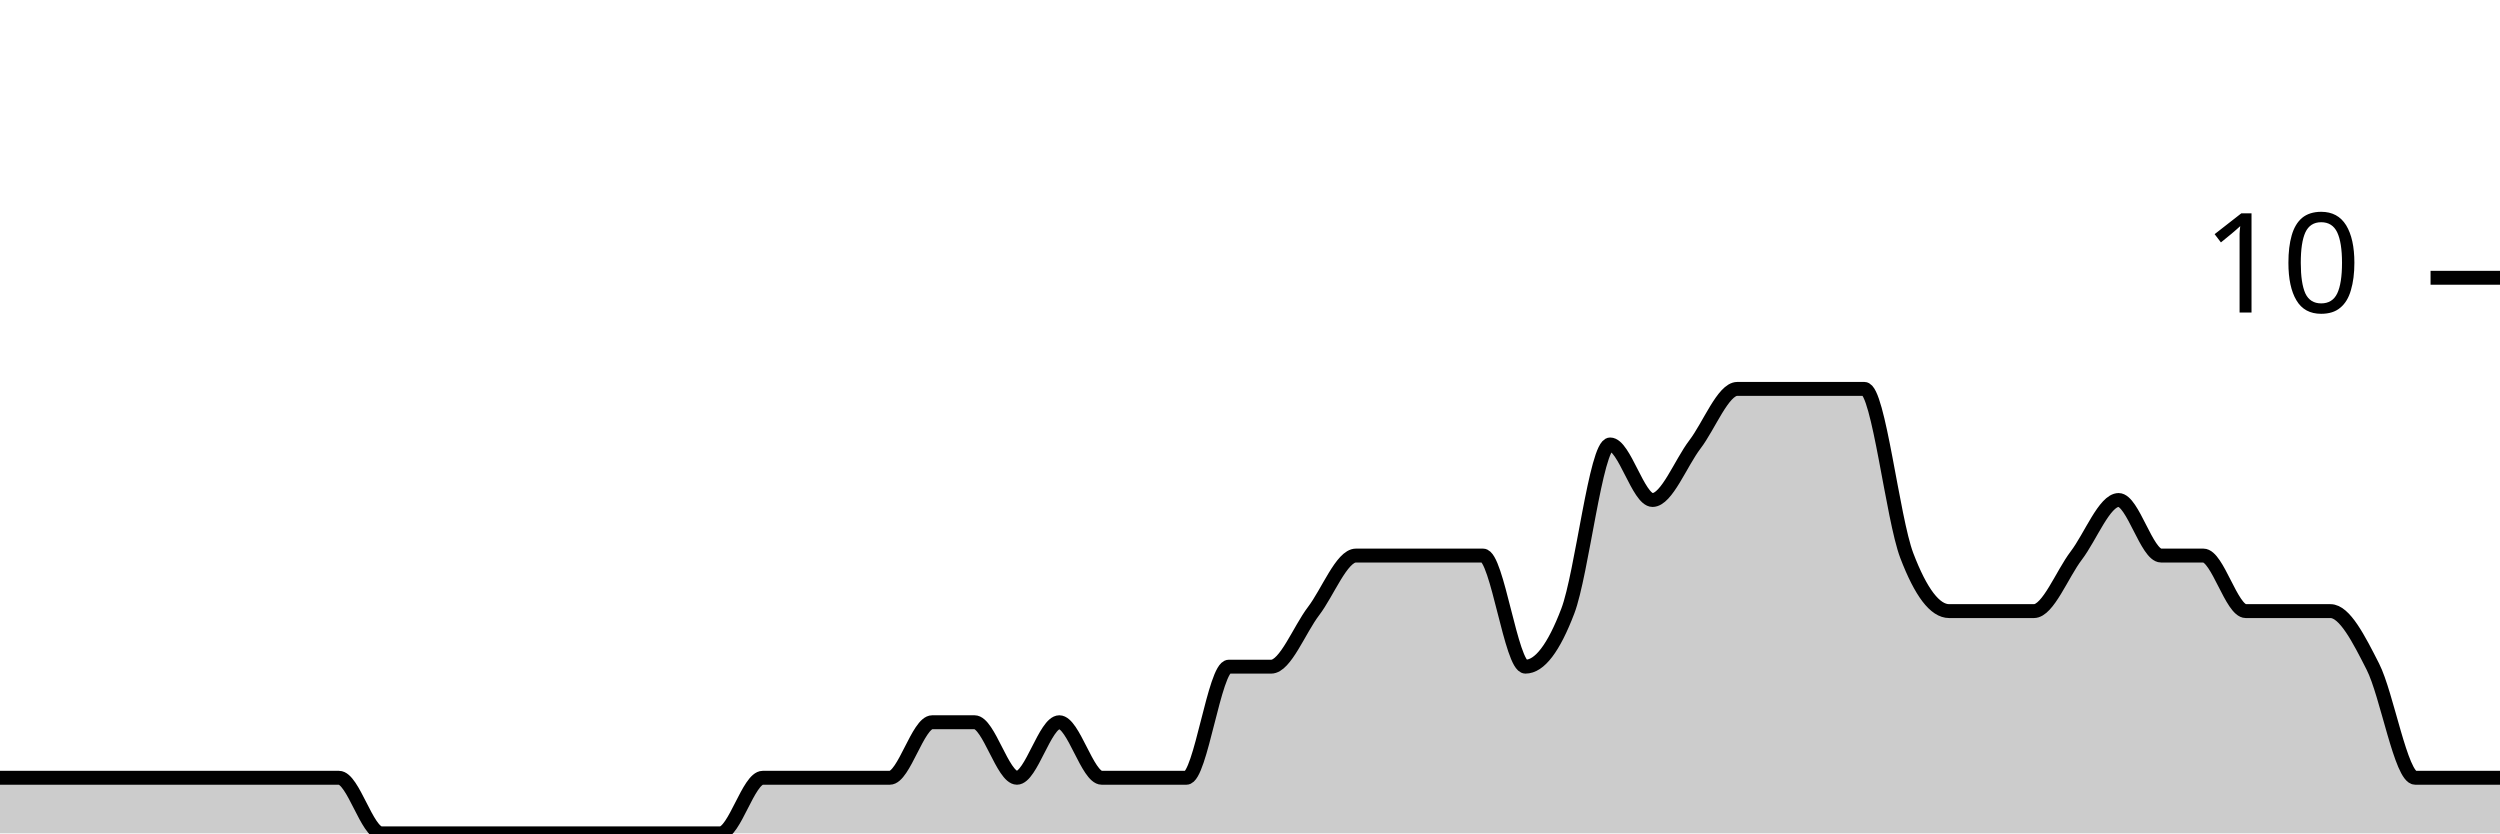
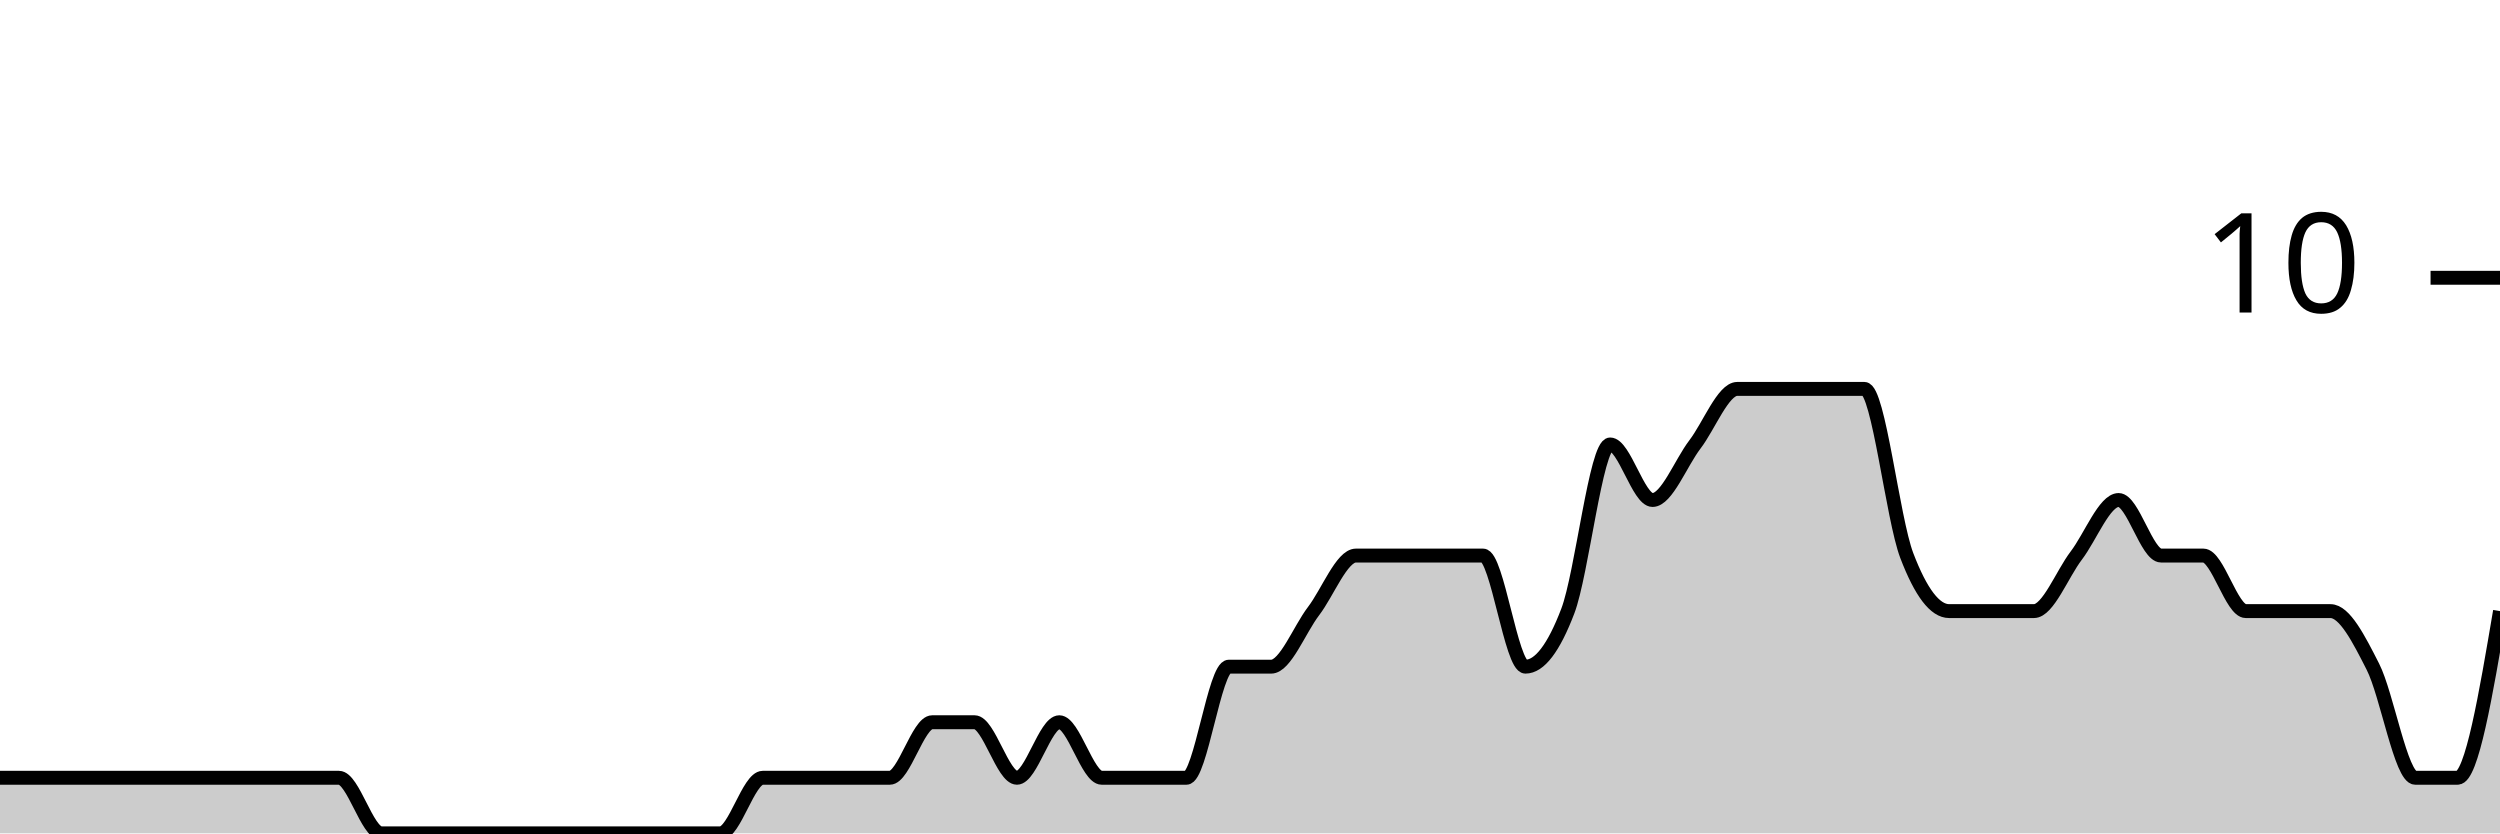
<svg xmlns="http://www.w3.org/2000/svg" viewBox="0 0 180 60">
  <g transform="translate(0,20)">
-     <path class="area" fill="rgba(0, 0, 0, 0.2)" d="M0,36C1.017,36,2.034,36,3.051,36C4.068,36,5.085,36,6.102,36C7.119,36,8.136,36,9.153,36C10.169,36,11.186,36,12.203,36C13.22,36,14.237,36,15.254,36C16.271,36,17.288,36,18.305,36C19.322,36,20.339,36,21.356,36C22.373,36,23.39,36,24.407,36C25.424,36,26.441,40,27.458,40C28.475,40,29.492,40,30.508,40C31.525,40,32.542,40,33.559,40C34.576,40,35.593,40,36.61,40C37.627,40,38.644,40,39.661,40C40.678,40,41.695,40,42.712,40C43.729,40,44.746,40,45.763,40C46.78,40,47.797,40,48.814,40C49.831,40,50.847,40,51.864,40C52.881,40,53.898,36,54.915,36C55.932,36,56.949,36,57.966,36C58.983,36,60,36,61.017,36C62.034,36,63.051,36,64.068,36C65.085,36,66.102,32,67.119,32C68.136,32,69.153,32,70.169,32C71.186,32,72.203,36,73.22,36C74.237,36,75.254,32,76.271,32C77.288,32,78.305,36,79.322,36C80.339,36,81.356,36,82.373,36C83.39,36,84.407,36,85.424,36C86.441,36,87.458,28,88.475,28C89.492,28,90.508,28,91.525,28C92.542,28,93.559,25.333,94.576,24C95.593,22.667,96.61,20,97.627,20C98.644,20,99.661,20,100.678,20C101.695,20,102.712,20,103.729,20C104.746,20,105.763,20,106.78,20C107.797,20,108.814,28,109.831,28C110.847,28,111.864,26.667,112.881,24C113.898,21.333,114.915,12,115.932,12C116.949,12,117.966,16,118.983,16C120,16,121.017,13.333,122.034,12C123.051,10.667,124.068,8,125.085,8C126.102,8,127.119,8,128.136,8C129.153,8,130.169,8,131.186,8C132.203,8,133.22,8,134.237,8C135.254,8,136.271,17.333,137.288,20C138.305,22.667,139.322,24,140.339,24C141.356,24,142.373,24,143.39,24C144.407,24,145.424,24,146.441,24C147.458,24,148.475,21.333,149.492,20C150.508,18.667,151.525,16,152.542,16C153.559,16,154.576,20,155.593,20C156.61,20,157.627,20,158.644,20C159.661,20,160.678,24,161.695,24C162.712,24,163.729,24,164.746,24C165.763,24,166.78,24,167.797,24C168.814,24,169.831,26,170.847,28C171.864,30,172.881,36,173.898,36C174.915,36,175.932,36,176.949,36C177.966,36,178.983,36,180,36L180,40C178.983,40,177.966,40,176.949,40C175.932,40,174.915,40,173.898,40C172.881,40,171.864,40,170.847,40C169.831,40,168.814,40,167.797,40C166.78,40,165.763,40,164.746,40C163.729,40,162.712,40,161.695,40C160.678,40,159.661,40,158.644,40C157.627,40,156.61,40,155.593,40C154.576,40,153.559,40,152.542,40C151.525,40,150.508,40,149.492,40C148.475,40,147.458,40,146.441,40C145.424,40,144.407,40,143.39,40C142.373,40,141.356,40,140.339,40C139.322,40,138.305,40,137.288,40C136.271,40,135.254,40,134.237,40C133.22,40,132.203,40,131.186,40C130.169,40,129.153,40,128.136,40C127.119,40,126.102,40,125.085,40C124.068,40,123.051,40,122.034,40C121.017,40,120,40,118.983,40C117.966,40,116.949,40,115.932,40C114.915,40,113.898,40,112.881,40C111.864,40,110.847,40,109.831,40C108.814,40,107.797,40,106.78,40C105.763,40,104.746,40,103.729,40C102.712,40,101.695,40,100.678,40C99.661,40,98.644,40,97.627,40C96.61,40,95.593,40,94.576,40C93.559,40,92.542,40,91.525,40C90.508,40,89.492,40,88.475,40C87.458,40,86.441,40,85.424,40C84.407,40,83.39,40,82.373,40C81.356,40,80.339,40,79.322,40C78.305,40,77.288,40,76.271,40C75.254,40,74.237,40,73.22,40C72.203,40,71.186,40,70.169,40C69.153,40,68.136,40,67.119,40C66.102,40,65.085,40,64.068,40C63.051,40,62.034,40,61.017,40C60,40,58.983,40,57.966,40C56.949,40,55.932,40,54.915,40C53.898,40,52.881,40,51.864,40C50.847,40,49.831,40,48.814,40C47.797,40,46.78,40,45.763,40C44.746,40,43.729,40,42.712,40C41.695,40,40.678,40,39.661,40C38.644,40,37.627,40,36.61,40C35.593,40,34.576,40,33.559,40C32.542,40,31.525,40,30.508,40C29.492,40,28.475,40,27.458,40C26.441,40,25.424,40,24.407,40C23.39,40,22.373,40,21.356,40C20.339,40,19.322,40,18.305,40C17.288,40,16.271,40,15.254,40C14.237,40,13.22,40,12.203,40C11.186,40,10.169,40,9.153,40C8.136,40,7.119,40,6.102,40C5.085,40,4.068,40,3.051,40C2.034,40,1.017,40,0,40Z" />
-     <path class="line" stroke="black" fill="none" d="M0,36C1.017,36,2.034,36,3.051,36C4.068,36,5.085,36,6.102,36C7.119,36,8.136,36,9.153,36C10.169,36,11.186,36,12.203,36C13.22,36,14.237,36,15.254,36C16.271,36,17.288,36,18.305,36C19.322,36,20.339,36,21.356,36C22.373,36,23.39,36,24.407,36C25.424,36,26.441,40,27.458,40C28.475,40,29.492,40,30.508,40C31.525,40,32.542,40,33.559,40C34.576,40,35.593,40,36.61,40C37.627,40,38.644,40,39.661,40C40.678,40,41.695,40,42.712,40C43.729,40,44.746,40,45.763,40C46.78,40,47.797,40,48.814,40C49.831,40,50.847,40,51.864,40C52.881,40,53.898,36,54.915,36C55.932,36,56.949,36,57.966,36C58.983,36,60,36,61.017,36C62.034,36,63.051,36,64.068,36C65.085,36,66.102,32,67.119,32C68.136,32,69.153,32,70.169,32C71.186,32,72.203,36,73.22,36C74.237,36,75.254,32,76.271,32C77.288,32,78.305,36,79.322,36C80.339,36,81.356,36,82.373,36C83.39,36,84.407,36,85.424,36C86.441,36,87.458,28,88.475,28C89.492,28,90.508,28,91.525,28C92.542,28,93.559,25.333,94.576,24C95.593,22.667,96.61,20,97.627,20C98.644,20,99.661,20,100.678,20C101.695,20,102.712,20,103.729,20C104.746,20,105.763,20,106.78,20C107.797,20,108.814,28,109.831,28C110.847,28,111.864,26.667,112.881,24C113.898,21.333,114.915,12,115.932,12C116.949,12,117.966,16,118.983,16C120,16,121.017,13.333,122.034,12C123.051,10.667,124.068,8,125.085,8C126.102,8,127.119,8,128.136,8C129.153,8,130.169,8,131.186,8C132.203,8,133.22,8,134.237,8C135.254,8,136.271,17.333,137.288,20C138.305,22.667,139.322,24,140.339,24C141.356,24,142.373,24,143.39,24C144.407,24,145.424,24,146.441,24C147.458,24,148.475,21.333,149.492,20C150.508,18.667,151.525,16,152.542,16C153.559,16,154.576,20,155.593,20C156.61,20,157.627,20,158.644,20C159.661,20,160.678,24,161.695,24C162.712,24,163.729,24,164.746,24C165.763,24,166.78,24,167.797,24C168.814,24,169.831,26,170.847,28C171.864,30,172.881,36,173.898,36C174.915,36,175.932,36,176.949,36C177.966,36,178.983,36,180,36" />
+     <path class="area" fill="rgba(0, 0, 0, 0.2)" d="M0,36C1.017,36,2.034,36,3.051,36C4.068,36,5.085,36,6.102,36C7.119,36,8.136,36,9.153,36C10.169,36,11.186,36,12.203,36C13.22,36,14.237,36,15.254,36C16.271,36,17.288,36,18.305,36C19.322,36,20.339,36,21.356,36C22.373,36,23.39,36,24.407,36C25.424,36,26.441,40,27.458,40C28.475,40,29.492,40,30.508,40C31.525,40,32.542,40,33.559,40C34.576,40,35.593,40,36.61,40C37.627,40,38.644,40,39.661,40C40.678,40,41.695,40,42.712,40C43.729,40,44.746,40,45.763,40C46.78,40,47.797,40,48.814,40C49.831,40,50.847,40,51.864,40C52.881,40,53.898,36,54.915,36C55.932,36,56.949,36,57.966,36C58.983,36,60,36,61.017,36C62.034,36,63.051,36,64.068,36C65.085,36,66.102,32,67.119,32C68.136,32,69.153,32,70.169,32C71.186,32,72.203,36,73.22,36C74.237,36,75.254,32,76.271,32C77.288,32,78.305,36,79.322,36C80.339,36,81.356,36,82.373,36C83.39,36,84.407,36,85.424,36C86.441,36,87.458,28,88.475,28C89.492,28,90.508,28,91.525,28C92.542,28,93.559,25.333,94.576,24C95.593,22.667,96.61,20,97.627,20C98.644,20,99.661,20,100.678,20C101.695,20,102.712,20,103.729,20C104.746,20,105.763,20,106.78,20C107.797,20,108.814,28,109.831,28C110.847,28,111.864,26.667,112.881,24C113.898,21.333,114.915,12,115.932,12C116.949,12,117.966,16,118.983,16C120,16,121.017,13.333,122.034,12C123.051,10.667,124.068,8,125.085,8C126.102,8,127.119,8,128.136,8C129.153,8,130.169,8,131.186,8C132.203,8,133.22,8,134.237,8C135.254,8,136.271,17.333,137.288,20C138.305,22.667,139.322,24,140.339,24C141.356,24,142.373,24,143.39,24C144.407,24,145.424,24,146.441,24C147.458,24,148.475,21.333,149.492,20C150.508,18.667,151.525,16,152.542,16C153.559,16,154.576,20,155.593,20C156.61,20,157.627,20,158.644,20C159.661,20,160.678,24,161.695,24C162.712,24,163.729,24,164.746,24C165.763,24,166.78,24,167.797,24C168.814,24,169.831,26,170.847,28C171.864,30,172.881,36,173.898,36C174.915,36,175.932,36,176.949,36C177.966,36,178.983,30,180,24L180,40C178.983,40,177.966,40,176.949,40C175.932,40,174.915,40,173.898,40C172.881,40,171.864,40,170.847,40C169.831,40,168.814,40,167.797,40C166.78,40,165.763,40,164.746,40C163.729,40,162.712,40,161.695,40C160.678,40,159.661,40,158.644,40C157.627,40,156.61,40,155.593,40C154.576,40,153.559,40,152.542,40C151.525,40,150.508,40,149.492,40C148.475,40,147.458,40,146.441,40C145.424,40,144.407,40,143.39,40C142.373,40,141.356,40,140.339,40C139.322,40,138.305,40,137.288,40C136.271,40,135.254,40,134.237,40C133.22,40,132.203,40,131.186,40C130.169,40,129.153,40,128.136,40C127.119,40,126.102,40,125.085,40C124.068,40,123.051,40,122.034,40C121.017,40,120,40,118.983,40C117.966,40,116.949,40,115.932,40C114.915,40,113.898,40,112.881,40C111.864,40,110.847,40,109.831,40C108.814,40,107.797,40,106.78,40C105.763,40,104.746,40,103.729,40C102.712,40,101.695,40,100.678,40C99.661,40,98.644,40,97.627,40C96.61,40,95.593,40,94.576,40C93.559,40,92.542,40,91.525,40C90.508,40,89.492,40,88.475,40C87.458,40,86.441,40,85.424,40C84.407,40,83.39,40,82.373,40C81.356,40,80.339,40,79.322,40C78.305,40,77.288,40,76.271,40C75.254,40,74.237,40,73.22,40C72.203,40,71.186,40,70.169,40C69.153,40,68.136,40,67.119,40C66.102,40,65.085,40,64.068,40C63.051,40,62.034,40,61.017,40C60,40,58.983,40,57.966,40C56.949,40,55.932,40,54.915,40C53.898,40,52.881,40,51.864,40C50.847,40,49.831,40,48.814,40C47.797,40,46.78,40,45.763,40C44.746,40,43.729,40,42.712,40C41.695,40,40.678,40,39.661,40C38.644,40,37.627,40,36.61,40C35.593,40,34.576,40,33.559,40C32.542,40,31.525,40,30.508,40C29.492,40,28.475,40,27.458,40C26.441,40,25.424,40,24.407,40C23.39,40,22.373,40,21.356,40C20.339,40,19.322,40,18.305,40C17.288,40,16.271,40,15.254,40C14.237,40,13.22,40,12.203,40C11.186,40,10.169,40,9.153,40C8.136,40,7.119,40,6.102,40C5.085,40,4.068,40,3.051,40C2.034,40,1.017,40,0,40Z" />
+     <path class="line" stroke="black" fill="none" d="M0,36C1.017,36,2.034,36,3.051,36C4.068,36,5.085,36,6.102,36C7.119,36,8.136,36,9.153,36C10.169,36,11.186,36,12.203,36C13.22,36,14.237,36,15.254,36C16.271,36,17.288,36,18.305,36C19.322,36,20.339,36,21.356,36C22.373,36,23.39,36,24.407,36C25.424,36,26.441,40,27.458,40C28.475,40,29.492,40,30.508,40C31.525,40,32.542,40,33.559,40C34.576,40,35.593,40,36.61,40C37.627,40,38.644,40,39.661,40C40.678,40,41.695,40,42.712,40C43.729,40,44.746,40,45.763,40C46.78,40,47.797,40,48.814,40C49.831,40,50.847,40,51.864,40C52.881,40,53.898,36,54.915,36C55.932,36,56.949,36,57.966,36C58.983,36,60,36,61.017,36C62.034,36,63.051,36,64.068,36C65.085,36,66.102,32,67.119,32C68.136,32,69.153,32,70.169,32C71.186,32,72.203,36,73.22,36C74.237,36,75.254,32,76.271,32C77.288,32,78.305,36,79.322,36C80.339,36,81.356,36,82.373,36C83.39,36,84.407,36,85.424,36C86.441,36,87.458,28,88.475,28C89.492,28,90.508,28,91.525,28C92.542,28,93.559,25.333,94.576,24C95.593,22.667,96.61,20,97.627,20C98.644,20,99.661,20,100.678,20C101.695,20,102.712,20,103.729,20C104.746,20,105.763,20,106.78,20C107.797,20,108.814,28,109.831,28C110.847,28,111.864,26.667,112.881,24C113.898,21.333,114.915,12,115.932,12C116.949,12,117.966,16,118.983,16C120,16,121.017,13.333,122.034,12C123.051,10.667,124.068,8,125.085,8C126.102,8,127.119,8,128.136,8C129.153,8,130.169,8,131.186,8C132.203,8,133.22,8,134.237,8C135.254,8,136.271,17.333,137.288,20C138.305,22.667,139.322,24,140.339,24C141.356,24,142.373,24,143.39,24C144.407,24,145.424,24,146.441,24C147.458,24,148.475,21.333,149.492,20C150.508,18.667,151.525,16,152.542,16C153.559,16,154.576,20,155.593,20C156.61,20,157.627,20,158.644,20C159.661,20,160.678,24,161.695,24C162.712,24,163.729,24,164.746,24C165.763,24,166.78,24,167.797,24C168.814,24,169.831,26,170.847,28C171.864,30,172.881,36,173.898,36C174.915,36,175.932,36,176.949,36C177.966,36,178.983,30,180,24" />
    <path class="axis-ceiling" stroke-width="1" stroke="black" fill="none" d="M175,0L180,0" />
    <text class="axis-ceiling-label" font-family="sans-serif" text-anchor="end" font-size="10px" x="170" y="2.5">10</text>
  </g>
</svg>
